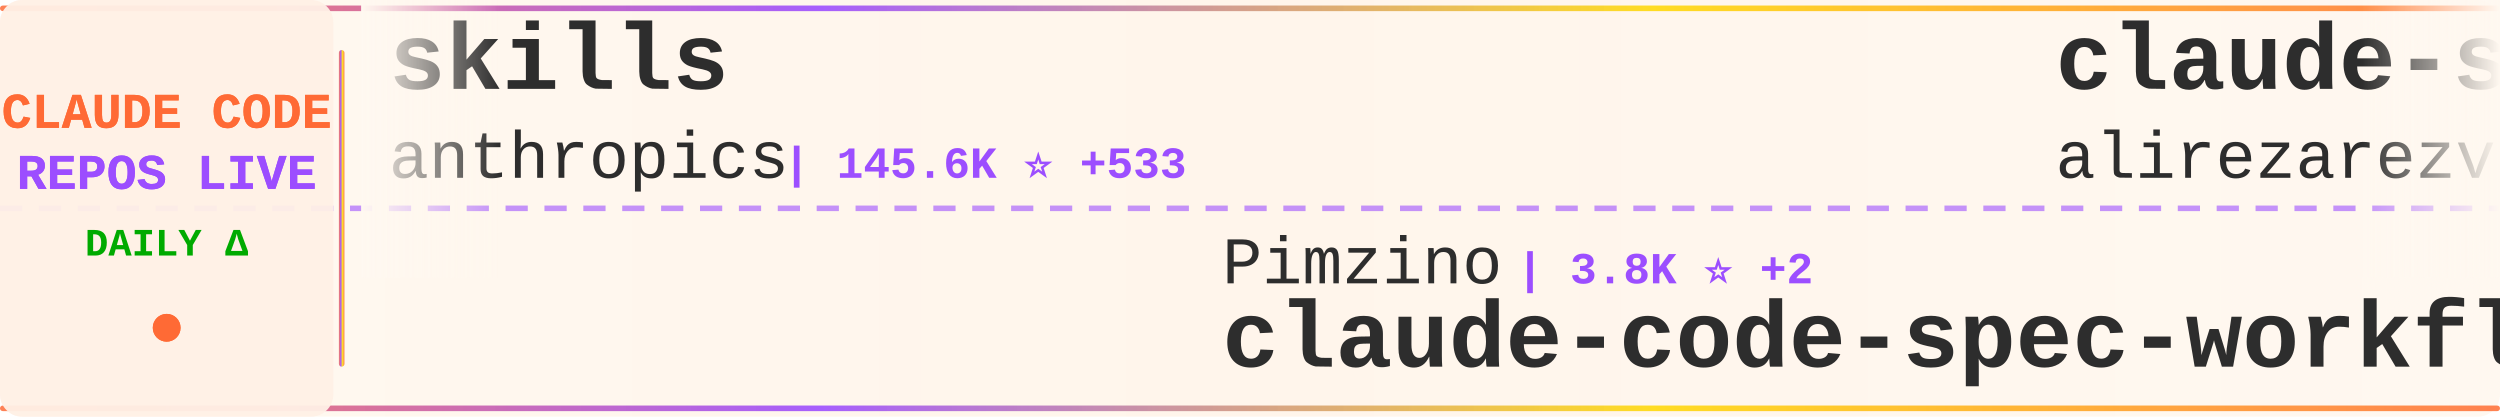
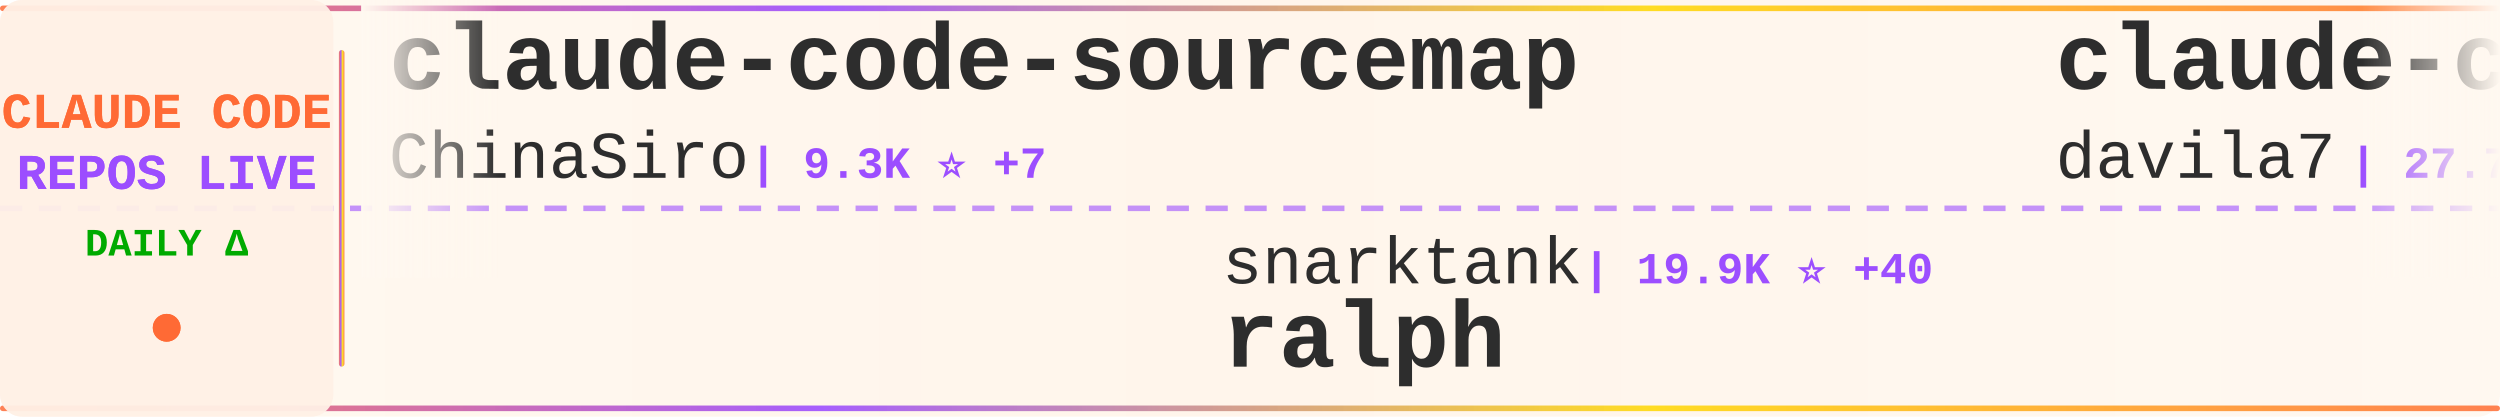
<svg xmlns="http://www.w3.org/2000/svg" width="900" height="150">
  <defs>
    <linearGradient id="tickerBg" x1="0%" y1="0%" x2="100%" y2="0%">
      <stop offset="0%" style="stop-color:#fff8f0;stop-opacity:0.98" />
      <stop offset="50%" style="stop-color:#fff5eb;stop-opacity:1" />
      <stop offset="100%" style="stop-color:#fff8f0;stop-opacity:0.98" />
    </linearGradient>
    <linearGradient id="borderGrad" x1="0%" y1="0%" x2="100%" y2="0%">
      <stop offset="0%" style="stop-color:#FF6B35;stop-opacity:0.85">
        <animate attributeName="stop-opacity" values="0.85;1;0.85" dur="2s" repeatCount="indefinite" />
      </stop>
      <stop offset="33%" style="stop-color:#9C4EFF;stop-opacity:0.9">
        <animate attributeName="stop-opacity" values="0.9;1;0.9" dur="2.2s" repeatCount="indefinite" />
      </stop>
      <stop offset="66%" style="stop-color:#FFD700;stop-opacity:0.85">
        <animate attributeName="stop-opacity" values="0.85;1;0.85" dur="1.8s" repeatCount="indefinite" />
      </stop>
      <stop offset="100%" style="stop-color:#FF6B35;stop-opacity:0.85">
        <animate attributeName="stop-opacity" values="0.85;1;0.85" dur="2s" repeatCount="indefinite" />
      </stop>
    </linearGradient>
    <filter id="textGlow">
      <feGaussianBlur stdDeviation="0.15" result="coloredBlur" />
      <feMerge>
        <feMergeNode in="coloredBlur" />
        <feMergeNode in="SourceGraphic" />
      </feMerge>
    </filter>
    <filter id="metricGlow">
      <feGaussianBlur stdDeviation="0.2" result="coloredBlur" />
      <feMerge>
        <feMergeNode in="coloredBlur" />
        <feMergeNode in="SourceGraphic" />
      </feMerge>
    </filter>
    <linearGradient id="leftFade" x1="0%" y1="0%" x2="100%" y2="0%">
      <stop offset="0%" style="stop-color:#fff8f0;stop-opacity:1" />
      <stop offset="100%" style="stop-color:#fff8f0;stop-opacity:0" />
    </linearGradient>
    <linearGradient id="rightFade" x1="0%" y1="0%" x2="100%" y2="0%">
      <stop offset="0%" style="stop-color:#fff8f0;stop-opacity:0" />
      <stop offset="100%" style="stop-color:#fff8f0;stop-opacity:1" />
    </linearGradient>
  </defs>
  <rect width="900" height="150" fill="url(#tickerBg)" rx="8" />
  <rect x="0" y="2" width="900" height="2" fill="url(#borderGrad)" rx="1" />
  <rect x="0" y="146" width="900" height="2" fill="url(#borderGrad)" rx="1" />
  <line x1="0" y1="75" x2="900" y2="75" stroke="#9C4EFF" stroke-width="2" stroke-dasharray="8 6" opacity="0.6" />
  <rect x="0" y="0" width="120" height="150" fill="#fff0e6" opacity="0.95" rx="8" />
  <text x="60" y="46" font-family="'Courier New', monospace" font-size="18" font-weight="bold" fill="#FF6B35" text-anchor="middle" filter="url(#textGlow)">
    CLAUDE CODE
  </text>
  <text x="60" y="68" font-family="'Courier New', monospace" font-size="18" font-weight="bold" fill="#9C4EFF" text-anchor="middle" filter="url(#textGlow)">
    REPOS LIVE
  </text>
  <text x="60" y="92" font-family="'Courier New', monospace" font-size="14" font-weight="bold" fill="#00aa00" text-anchor="middle">
    DAILY Δ
  </text>
  <circle cx="60" cy="118" r="5" fill="#FF6B35" filter="url(#metricGlow)">
    <animate attributeName="r" values="4;6;4" dur="1.5s" repeatCount="indefinite" />
    <animate attributeName="opacity" values="0.6;1;0.6" dur="1.5s" repeatCount="indefinite" />
  </circle>
  <rect x="122" y="18" width="2" height="114" fill="url(#borderGrad)" rx="1" />
  <clipPath id="tickerClip">
    <rect x="130" y="0" width="770" height="150" />
  </clipPath>
  <g clip-path="url(#tickerClip)">
    <g id="tickerItems">
      <animateTransform attributeName="transform" attributeType="XML" type="translate" from="0 0" to="-3000 0" dur="54s" repeatCount="indefinite" />
      <g transform="translate(0, 0)">
-         <text x="140" y="32" font-family="'Courier New', monospace" font-size="34" font-weight="bold" fill="#2d2d2d">skills</text>
-         <text x="140" y="64" font-family="'Courier New', monospace" font-size="24" font-weight="normal" fill="#2d2d2d" opacity="1.0">anthropics</text>
-         <text x="282" y="64" font-family="'Courier New', monospace" font-size="16" font-weight="bold" fill="#9C4EFF"> | 145.6K ⭐ +533</text>
+         <text x="140" y="32" font-family="'Courier New', monospace" font-size="34" font-weight="bold" fill="#2d2d2d">claude-code-sourcemap</text>
+         <text x="140" y="64" font-family="'Courier New', monospace" font-size="24" font-weight="normal" fill="#2d2d2d" opacity="1.0">ChinaSiro</text>
+         <text x="270" y="64" font-family="'Courier New', monospace" font-size="16" font-weight="bold" fill="#9C4EFF"> | 9.3K ⭐ +7</text>
      </g>
      <g transform="translate(300, 0)">
-         <text x="140" y="102" font-family="'Courier New', monospace" font-size="24" font-weight="normal" fill="#2d2d2d" opacity="1.0">Pimzino</text>
-         <text x="246" y="102" font-family="'Courier New', monospace" font-size="16" font-weight="bold" fill="#9C4EFF"> | 3.8K ⭐ +2</text>
-         <text x="140" y="132" font-family="'Courier New', monospace" font-size="34" font-weight="bold" fill="#2d2d2d">claude-code-spec-workflo...</text>
+         <text x="140" y="102" font-family="'Courier New', monospace" font-size="24" font-weight="normal" fill="#2d2d2d" opacity="1.0">snarktank</text>
+         <text x="270" y="102" font-family="'Courier New', monospace" font-size="16" font-weight="bold" fill="#9C4EFF"> | 19.9K ⭐ +40</text>
+         <text x="140" y="132" font-family="'Courier New', monospace" font-size="34" font-weight="bold" fill="#2d2d2d">ralph</text>
      </g>
      <g transform="translate(600, 0)">
-         <text x="140" y="32" font-family="'Courier New', monospace" font-size="34" font-weight="bold" fill="#2d2d2d">claude-skills</text>
-         <text x="140" y="64" font-family="'Courier New', monospace" font-size="24" font-weight="normal" fill="#2d2d2d" opacity="1.0">alirezarezvani</text>
-         <text x="330" y="64" font-family="'Courier New', monospace" font-size="16" font-weight="bold" fill="#9C4EFF"> | 16.9K ⭐ +114</text>
+         <text x="140" y="32" font-family="'Courier New', monospace" font-size="34" font-weight="bold" fill="#2d2d2d">claude-code-templates</text>
+         <text x="140" y="64" font-family="'Courier New', monospace" font-size="24" font-weight="normal" fill="#2d2d2d" opacity="1.0">davila7</text>
+         <text x="246" y="64" font-family="'Courier New', monospace" font-size="16" font-weight="bold" fill="#9C4EFF"> | 27.7K ⭐ +22</text>
      </g>
      <g transform="translate(900, 0)">
-         <text x="140" y="102" font-family="'Courier New', monospace" font-size="24" font-weight="normal" fill="#2d2d2d" opacity="1.0">OneRedOak</text>
-         <text x="270" y="102" font-family="'Courier New', monospace" font-size="16" font-weight="bold" fill="#9C4EFF"> | 3.8K ⭐ +2</text>
-         <text x="140" y="132" font-family="'Courier New', monospace" font-size="34" font-weight="bold" fill="#2d2d2d">claude-code-workflows</text>
+         <text x="140" y="102" font-family="'Courier New', monospace" font-size="24" font-weight="normal" fill="#2d2d2d" opacity="1.0">Donchitos</text>
+         <text x="270" y="102" font-family="'Courier New', monospace" font-size="16" font-weight="bold" fill="#9C4EFF"> | 20.7K ⭐ +83</text>
+         <text x="140" y="132" font-family="'Courier New', monospace" font-size="34" font-weight="bold" fill="#2d2d2d">Claude-Code-Game-Studios</text>
      </g>
      <g transform="translate(1200, 0)">
-         <text x="140" y="32" font-family="'Courier New', monospace" font-size="34" font-weight="bold" fill="#2d2d2d">ralph</text>
-         <text x="140" y="64" font-family="'Courier New', monospace" font-size="24" font-weight="normal" fill="#2d2d2d" opacity="1.0">snarktank</text>
-         <text x="270" y="64" font-family="'Courier New', monospace" font-size="16" font-weight="bold" fill="#9C4EFF"> | 19.9K ⭐ +38</text>
+         <text x="140" y="32" font-family="'Courier New', monospace" font-size="34" font-weight="bold" fill="#2d2d2d">claude-code-infrastructu...</text>
+         <text x="140" y="64" font-family="'Courier New', monospace" font-size="24" font-weight="normal" fill="#2d2d2d" opacity="1.0">diet103</text>
+         <text x="246" y="64" font-family="'Courier New', monospace" font-size="16" font-weight="bold" fill="#9C4EFF"> | 9.7K ⭐ +2</text>
      </g>
      <g transform="translate(1500, 0)">
-         <text x="140" y="102" font-family="'Courier New', monospace" font-size="24" font-weight="normal" fill="#2d2d2d" opacity="1.0">ponponon</text>
-         <text x="258" y="102" font-family="'Courier New', monospace" font-size="16" font-weight="bold" fill="#9C4EFF"> | 2.3K ⭐ +3</text>
-         <text x="140" y="132" font-family="'Courier New', monospace" font-size="34" font-weight="bold" fill="#2d2d2d">claude_code_src</text>
+         <text x="140" y="102" font-family="'Courier New', monospace" font-size="24" font-weight="normal" fill="#2d2d2d" opacity="1.0">Hyper66666</text>
+         <text x="282" y="102" font-family="'Courier New', monospace" font-size="16" font-weight="bold" fill="#9C4EFF"> | 215 ⭐</text>
+         <text x="140" y="132" font-family="'Courier New', monospace" font-size="34" font-weight="bold" fill="#2d2d2d">claude-code-sourcemap</text>
      </g>
      <g transform="translate(1800, 0)">
-         <text x="140" y="32" font-family="'Courier New', monospace" font-size="34" font-weight="bold" fill="#2d2d2d">claude-code-my-workflow</text>
-         <text x="140" y="64" font-family="'Courier New', monospace" font-size="24" font-weight="normal" fill="#2d2d2d" opacity="1.0">pedrohcgs</text>
-         <text x="270" y="64" font-family="'Courier New', monospace" font-size="16" font-weight="bold" fill="#9C4EFF"> | 1.2K ⭐ +5</text>
+         <text x="140" y="32" font-family="'Courier New', monospace" font-size="34" font-weight="bold" fill="#2d2d2d">Claude-code</text>
+         <text x="140" y="64" font-family="'Courier New', monospace" font-size="24" font-weight="normal" fill="#2d2d2d" opacity="1.0">zstmfhy</text>
+         <text x="246" y="64" font-family="'Courier New', monospace" font-size="16" font-weight="bold" fill="#9C4EFF"> | 190 ⭐</text>
      </g>
      <g transform="translate(2100, 0)">
-         <text x="140" y="102" font-family="'Courier New', monospace" font-size="24" font-weight="normal" fill="#2d2d2d" opacity="1.0">affaan-m</text>
-         <text x="258" y="102" font-family="'Courier New', monospace" font-size="16" font-weight="bold" fill="#9C4EFF"> | 203.3K ⭐ +1.6K</text>
-         <text x="140" y="132" font-family="'Courier New', monospace" font-size="34" font-weight="bold" fill="#2d2d2d">ECC</text>
+         <text x="140" y="102" font-family="'Courier New', monospace" font-size="24" font-weight="normal" fill="#2d2d2d" opacity="1.0">disler</text>
+         <text x="234" y="102" font-family="'Courier New', monospace" font-size="16" font-weight="bold" fill="#9C4EFF"> | 3.7K ⭐ +4</text>
+         <text x="140" y="132" font-family="'Courier New', monospace" font-size="34" font-weight="bold" fill="#2d2d2d">claude-code-hooks-master...</text>
      </g>
      <g transform="translate(2400, 0)">
-         <text x="140" y="32" font-family="'Courier New', monospace" font-size="34" font-weight="bold" fill="#2d2d2d">Claude-code</text>
-         <text x="140" y="64" font-family="'Courier New', monospace" font-size="24" font-weight="normal" fill="#2d2d2d" opacity="1.0">fazxes</text>
-         <text x="234" y="64" font-family="'Courier New', monospace" font-size="16" font-weight="bold" fill="#9C4EFF"> | 218 ⭐</text>
+         <text x="140" y="32" font-family="'Courier New', monospace" font-size="34" font-weight="bold" fill="#2d2d2d">claude-code-webui</text>
+         <text x="140" y="64" font-family="'Courier New', monospace" font-size="24" font-weight="normal" fill="#2d2d2d" opacity="1.0">sugyan</text>
+         <text x="234" y="64" font-family="'Courier New', monospace" font-size="16" font-weight="bold" fill="#9C4EFF"> | 1.1K ⭐</text>
      </g>
      <g transform="translate(2700, 0)">
-         <text x="140" y="102" font-family="'Courier New', monospace" font-size="24" font-weight="normal" fill="#2d2d2d" opacity="1.0">https-deeplearning-ai</text>
-         <text x="414" y="102" font-family="'Courier New', monospace" font-size="16" font-weight="bold" fill="#9C4EFF"> | 522 ⭐</text>
-         <text x="140" y="132" font-family="'Courier New', monospace" font-size="34" font-weight="bold" fill="#2d2d2d">sc-claude-code-files</text>
+         <text x="140" y="102" font-family="'Courier New', monospace" font-size="24" font-weight="normal" fill="#2d2d2d" opacity="1.0">zebbern</text>
+         <text x="246" y="102" font-family="'Courier New', monospace" font-size="16" font-weight="bold" fill="#9C4EFF"> | 4.2K ⭐ +6</text>
+         <text x="140" y="132" font-family="'Courier New', monospace" font-size="34" font-weight="bold" fill="#2d2d2d">claude-code-guide</text>
      </g>
      <g transform="translate(3000, 0)">
-         <text x="140" y="32" font-family="'Courier New', monospace" font-size="34" font-weight="bold" fill="#2d2d2d">skills</text>
-         <text x="140" y="64" font-family="'Courier New', monospace" font-size="24" font-weight="normal" fill="#2d2d2d" opacity="1.0">anthropics</text>
-         <text x="282" y="64" font-family="'Courier New', monospace" font-size="16" font-weight="bold" fill="#9C4EFF"> | 145.6K ⭐ +533</text>
+         <text x="140" y="32" font-family="'Courier New', monospace" font-size="34" font-weight="bold" fill="#2d2d2d">claude-code-sourcemap</text>
+         <text x="140" y="64" font-family="'Courier New', monospace" font-size="24" font-weight="normal" fill="#2d2d2d" opacity="1.0">ChinaSiro</text>
+         <text x="270" y="64" font-family="'Courier New', monospace" font-size="16" font-weight="bold" fill="#9C4EFF"> | 9.3K ⭐ +7</text>
      </g>
      <g transform="translate(3300, 0)">
-         <text x="140" y="102" font-family="'Courier New', monospace" font-size="24" font-weight="normal" fill="#2d2d2d" opacity="1.0">Pimzino</text>
-         <text x="246" y="102" font-family="'Courier New', monospace" font-size="16" font-weight="bold" fill="#9C4EFF"> | 3.8K ⭐ +2</text>
-         <text x="140" y="132" font-family="'Courier New', monospace" font-size="34" font-weight="bold" fill="#2d2d2d">claude-code-spec-workflo...</text>
+         <text x="140" y="102" font-family="'Courier New', monospace" font-size="24" font-weight="normal" fill="#2d2d2d" opacity="1.0">snarktank</text>
+         <text x="270" y="102" font-family="'Courier New', monospace" font-size="16" font-weight="bold" fill="#9C4EFF"> | 19.9K ⭐ +40</text>
+         <text x="140" y="132" font-family="'Courier New', monospace" font-size="34" font-weight="bold" fill="#2d2d2d">ralph</text>
      </g>
      <g transform="translate(3600, 0)">
-         <text x="140" y="32" font-family="'Courier New', monospace" font-size="34" font-weight="bold" fill="#2d2d2d">claude-skills</text>
-         <text x="140" y="64" font-family="'Courier New', monospace" font-size="24" font-weight="normal" fill="#2d2d2d" opacity="1.0">alirezarezvani</text>
-         <text x="330" y="64" font-family="'Courier New', monospace" font-size="16" font-weight="bold" fill="#9C4EFF"> | 16.9K ⭐ +114</text>
+         <text x="140" y="32" font-family="'Courier New', monospace" font-size="34" font-weight="bold" fill="#2d2d2d">claude-code-templates</text>
+         <text x="140" y="64" font-family="'Courier New', monospace" font-size="24" font-weight="normal" fill="#2d2d2d" opacity="1.0">davila7</text>
+         <text x="246" y="64" font-family="'Courier New', monospace" font-size="16" font-weight="bold" fill="#9C4EFF"> | 27.7K ⭐ +22</text>
      </g>
      <g transform="translate(3900, 0)">
-         <text x="140" y="102" font-family="'Courier New', monospace" font-size="24" font-weight="normal" fill="#2d2d2d" opacity="1.0">OneRedOak</text>
-         <text x="270" y="102" font-family="'Courier New', monospace" font-size="16" font-weight="bold" fill="#9C4EFF"> | 3.8K ⭐ +2</text>
-         <text x="140" y="132" font-family="'Courier New', monospace" font-size="34" font-weight="bold" fill="#2d2d2d">claude-code-workflows</text>
+         <text x="140" y="102" font-family="'Courier New', monospace" font-size="24" font-weight="normal" fill="#2d2d2d" opacity="1.0">Donchitos</text>
+         <text x="270" y="102" font-family="'Courier New', monospace" font-size="16" font-weight="bold" fill="#9C4EFF"> | 20.7K ⭐ +83</text>
+         <text x="140" y="132" font-family="'Courier New', monospace" font-size="34" font-weight="bold" fill="#2d2d2d">Claude-Code-Game-Studios</text>
      </g>
    </g>
  </g>
  <rect x="130" y="0" width="50" height="100" fill="url(#leftFade)" />
  <rect x="850" y="0" width="50" height="100" fill="url(#rightFade)" />
</svg>
